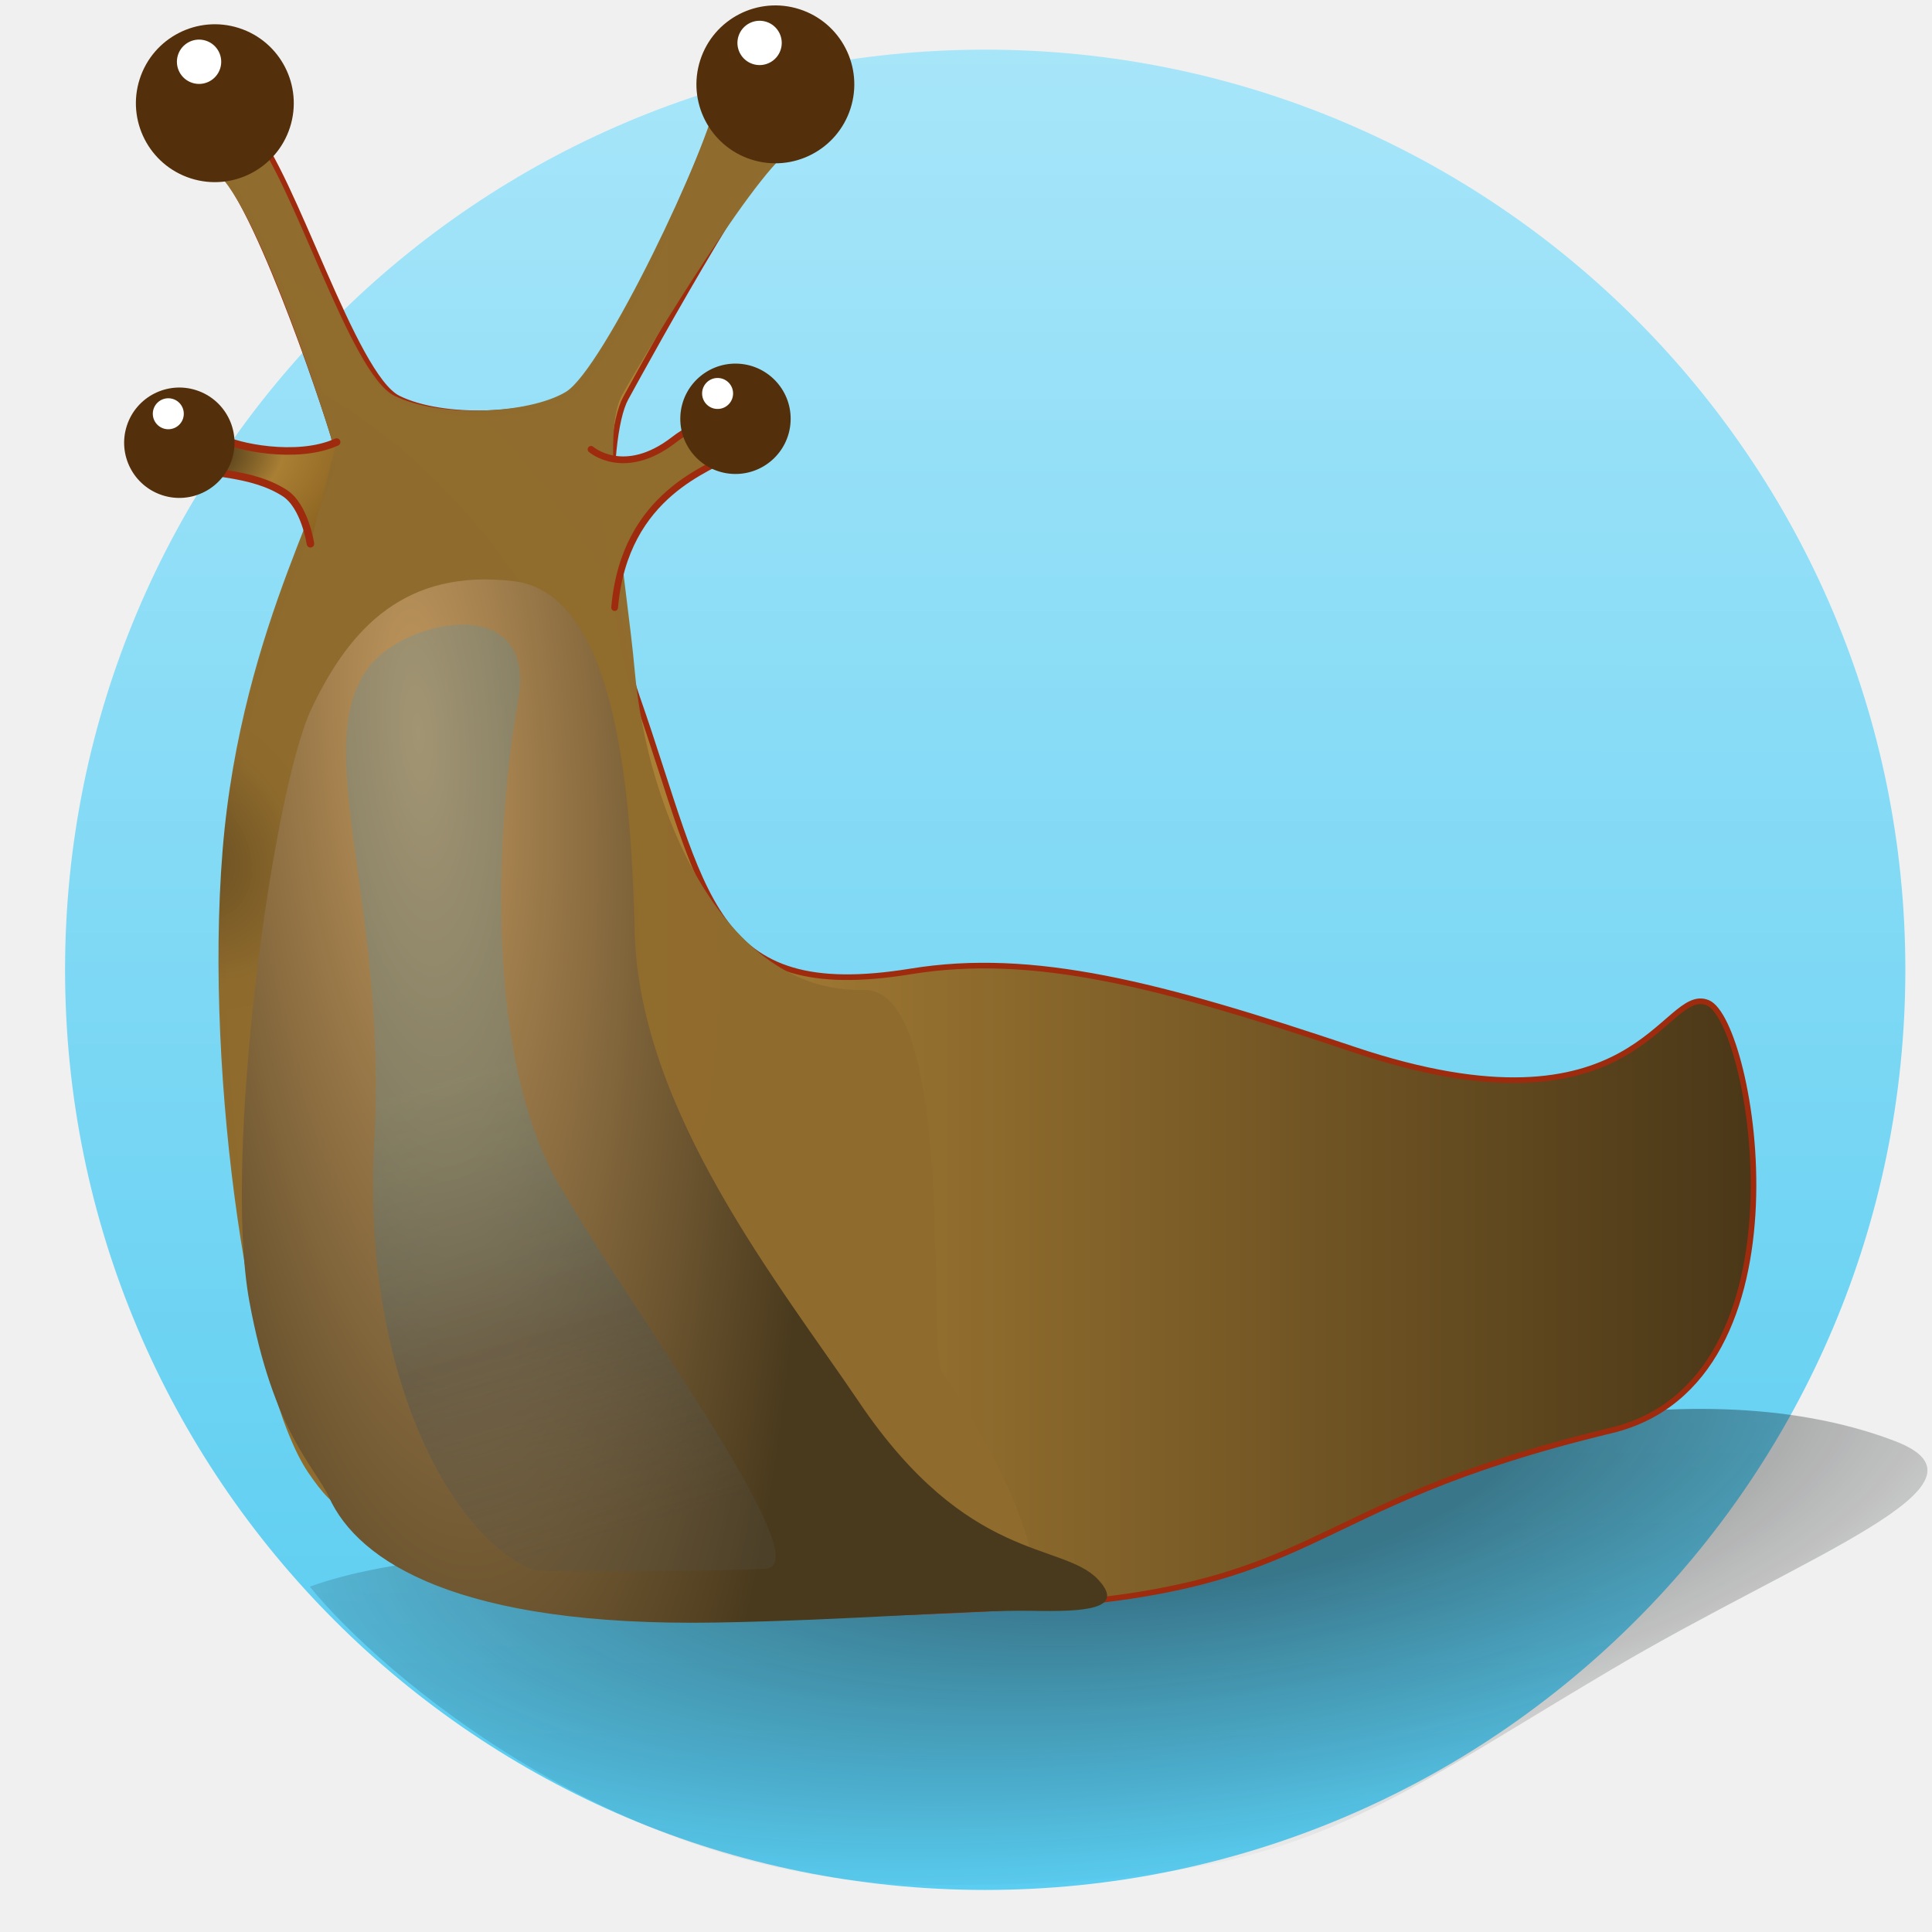
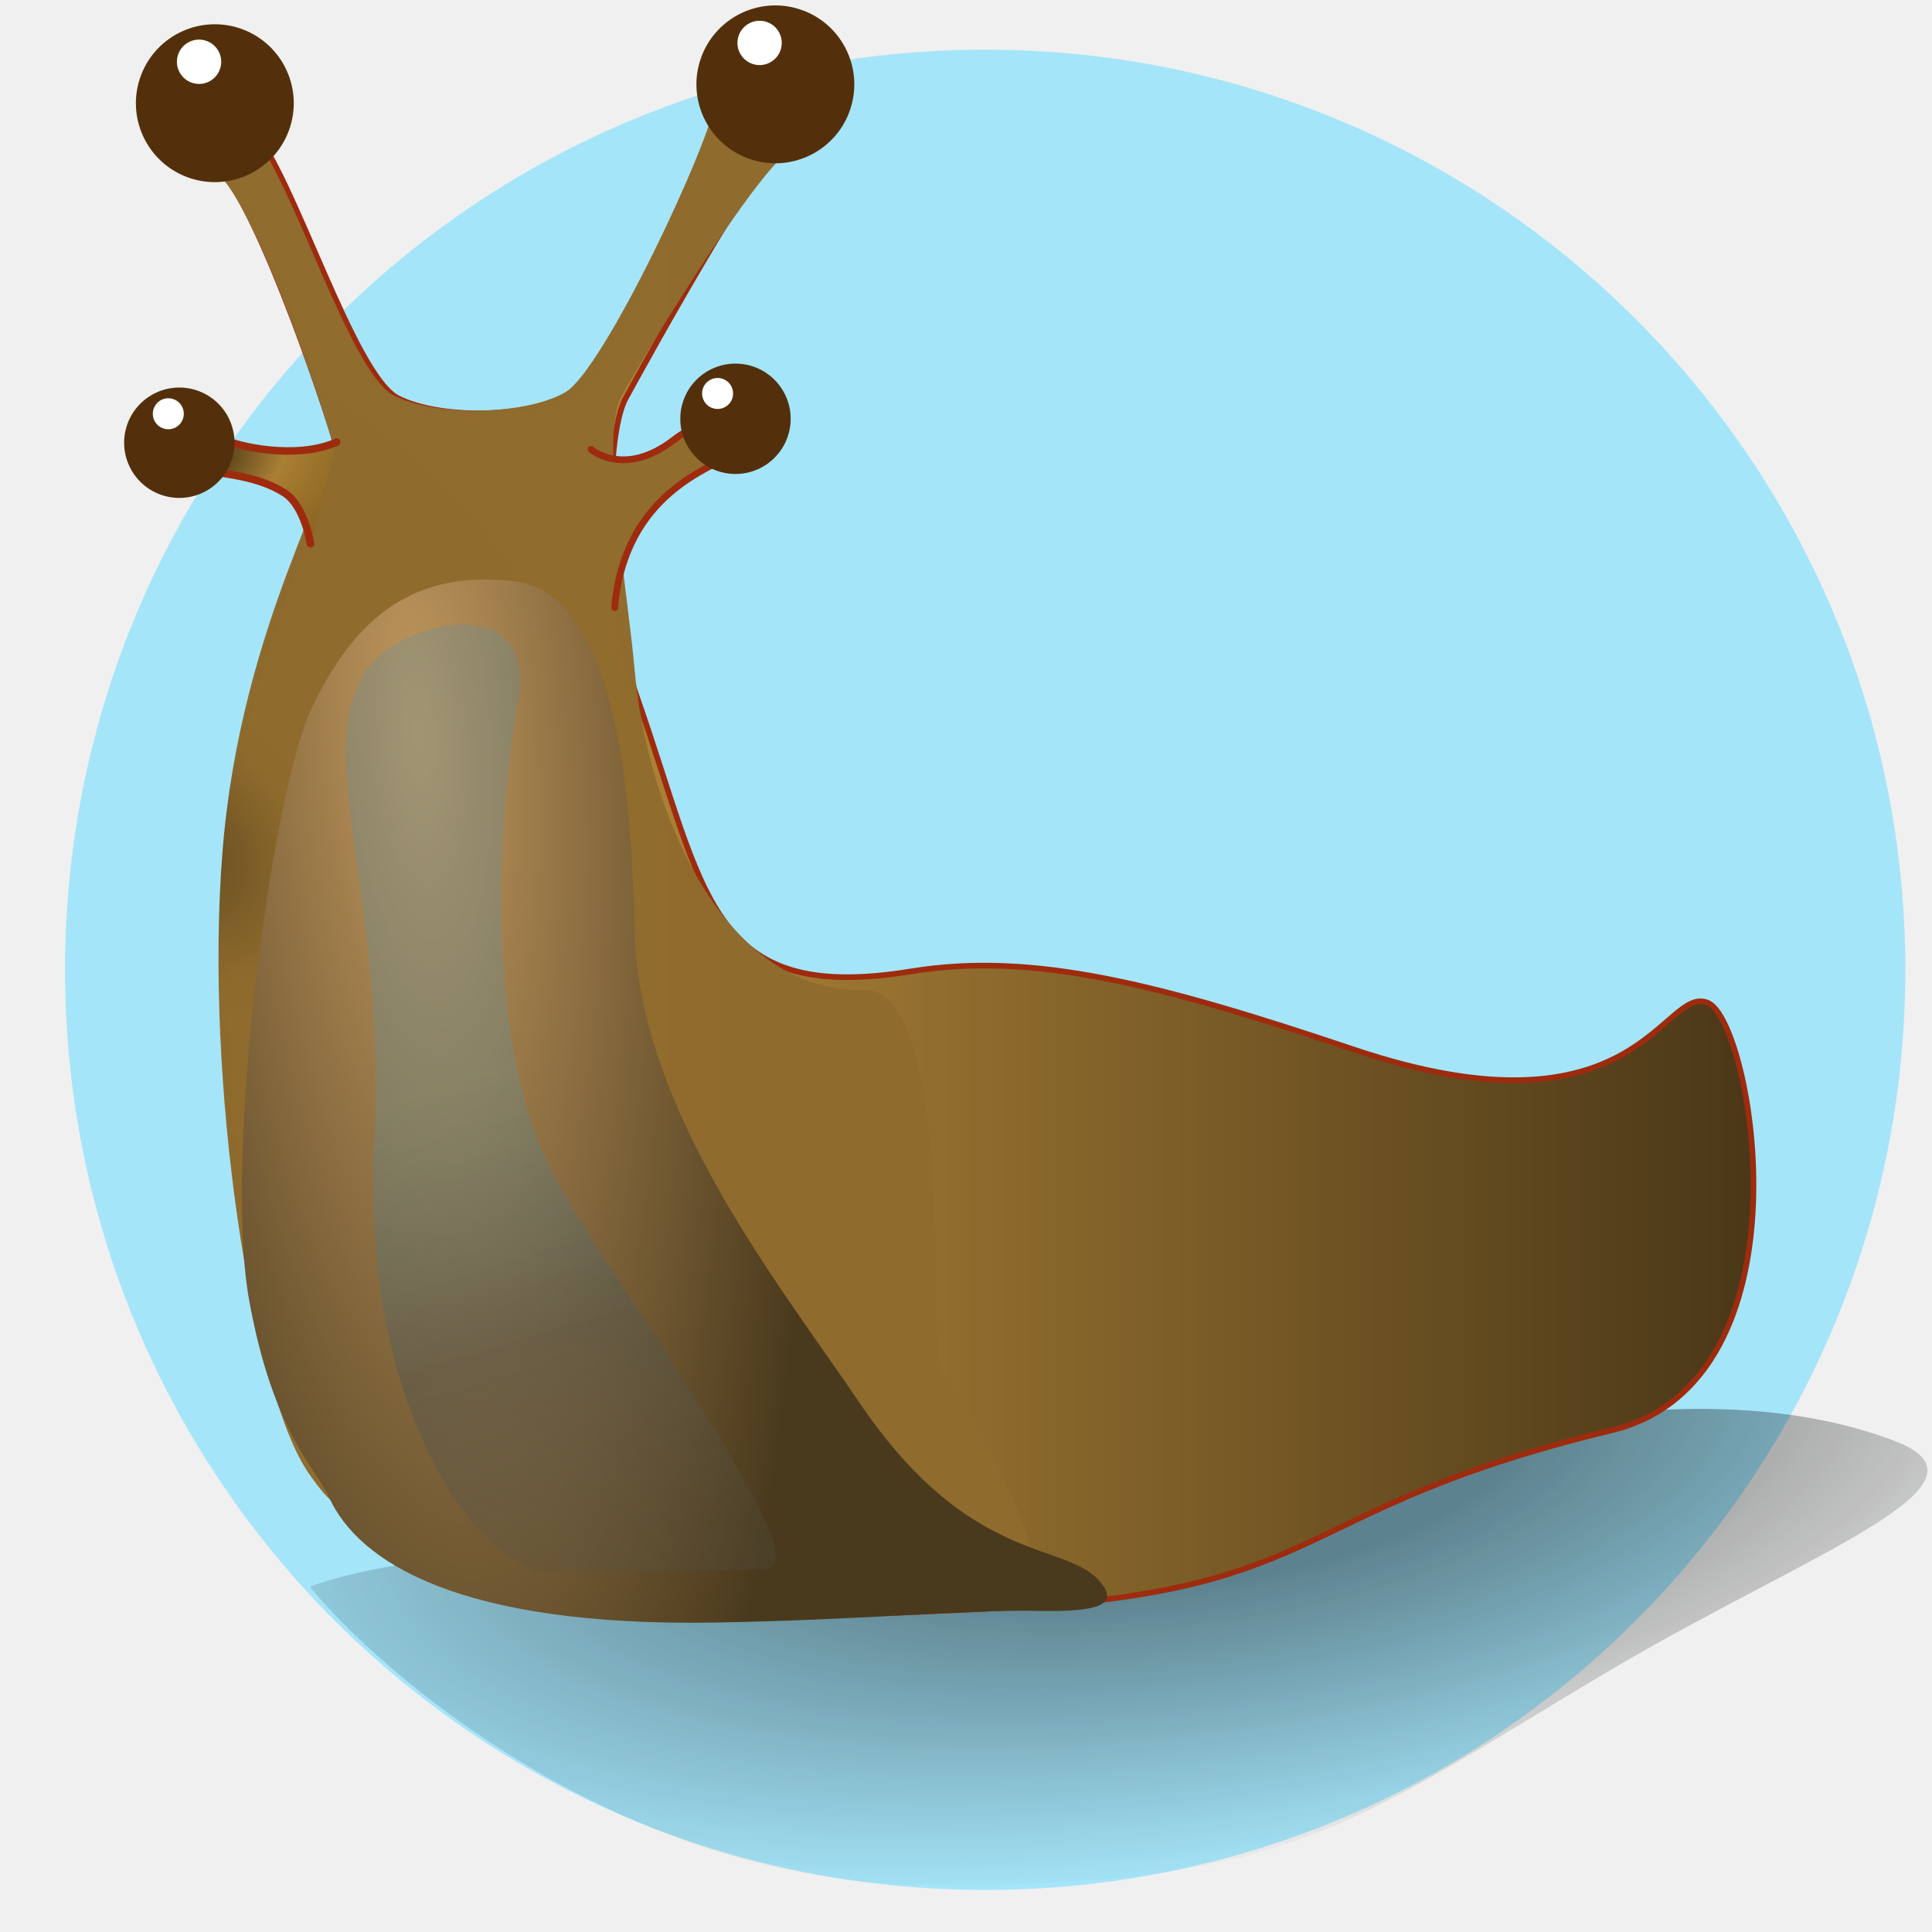
<svg xmlns="http://www.w3.org/2000/svg" xmlns:xlink="http://www.w3.org/1999/xlink" width="100" height="100" viewBox="0 0 26.458 26.458" version="1.1" id="svg2787">
  <defs id="defs2784">
-     <linearGradient id="linearGradient82918">
-       <stop style="stop-color:#5acdf1;stop-opacity:1;" offset="0" id="stop82916" />
-       <stop style="stop-color:#afe8fa;stop-opacity:1;" offset="1" id="stop82914" />
-     </linearGradient>
    <mask maskUnits="userSpaceOnUse" id="mask54252">
      <circle style="fill:#ffffff;fill-opacity:1;fill-rule:evenodd;stroke-width:0.226" id="circle54254" cx="16.529" cy="23.564" r="11.101" />
    </mask>
    <radialGradient xlink:href="#linearGradient17716" id="radialGradient18687" cx="17.244" cy="27.805" fx="17.244" fy="27.805" r="9.317" gradientTransform="matrix(-1.620029,0.2090814,-0.07940175,-0.61523,46.34472,33.43417)" gradientUnits="userSpaceOnUse" />
    <linearGradient id="linearGradient17716">
      <stop style="stop-color:#111415;stop-opacity:1;" offset="0.308" id="stop17712" />
      <stop style="stop-color:#111415;stop-opacity:0;" offset="1" id="stop17714" />
    </linearGradient>
    <linearGradient xlink:href="#linearGradient57885" id="linearGradient57887" x1="4.432" y1="14.321" x2="25.374" y2="14.321" gradientUnits="userSpaceOnUse" gradientTransform="matrix(1.077558,0,0,1.077558,-0.96895,-3.667022)" />
    <linearGradient id="linearGradient57885">
      <stop style="stop-color:#bb8d3c;stop-opacity:1;" offset="0" id="stop57883" />
      <stop style="stop-color:#b48839;stop-opacity:1;" offset="0.21" id="stop20274" />
      <stop style="stop-color:#4b3818;stop-opacity:1;" offset="1" id="stop57881" />
    </linearGradient>
    <radialGradient xlink:href="#linearGradient58033" id="radialGradient58105" cx="4.172" cy="13.784" fx="4.172" fy="13.784" r="6.216" gradientTransform="matrix(0.8442806,1.82654,-1.388045,0.6415949,19.13716,-5.577409)" gradientUnits="userSpaceOnUse" />
    <linearGradient id="linearGradient58033">
      <stop style="stop-color:#6a5022;stop-opacity:1;" offset="0" id="stop58029" />
      <stop style="stop-color:#8e6a2d;stop-opacity:0.996;" offset="0.157" id="stop58103" />
      <stop style="stop-color:#906c2e;stop-opacity:0.995;" offset="1" id="stop58031" />
    </linearGradient>
    <radialGradient xlink:href="#linearGradient55114" id="radialGradient58898" cx="0.05" cy="13.14" fx="0.05" fy="13.14" r="5.653" gradientTransform="matrix(0.2325168,3.314131,-0.9913241,0.06955051,19.77009,7.987944)" gradientUnits="userSpaceOnUse" />
    <linearGradient id="linearGradient55114">
      <stop style="stop-color:#bf965d;stop-opacity:1;" offset="0" id="stop55110" />
      <stop style="stop-color:#4a3a1d;stop-opacity:1;" offset="1" id="stop55112" />
    </linearGradient>
    <linearGradient xlink:href="#linearGradient58960" id="linearGradient58962" x1="9.448" y1="23.278" x2="7.452" y2="16.773" gradientUnits="userSpaceOnUse" gradientTransform="matrix(1.077558,0,0,1.048672,-0.96895,-3.360241)" />
    <linearGradient id="linearGradient58960">
      <stop style="stop-color:#54544c;stop-opacity:0.373;" offset="0" id="stop58956" />
      <stop style="stop-color:#545750;stop-opacity:0.781;" offset="0.427" id="stop58966" />
      <stop style="stop-color:#5e94a6;stop-opacity:0.469;" offset="1" id="stop58958" />
    </linearGradient>
    <radialGradient xlink:href="#linearGradient62625" id="radialGradient62627" cx="5.733" cy="9.435" fx="5.733" fy="9.435" r="1.106" gradientTransform="matrix(0.5068505,1.326055,-1.774349,0.6782,19.10994,-6.224518)" gradientUnits="userSpaceOnUse" />
    <linearGradient id="linearGradient62625">
      <stop style="stop-color:#443316;stop-opacity:1;" offset="0" id="stop62623" />
      <stop style="stop-color:#a97f34;stop-opacity:1;" offset="0.475" id="stop62635" />
      <stop style="stop-color:#8c6320;stop-opacity:1;" offset="1" id="stop62621" />
    </linearGradient>
-     <linearGradient xlink:href="#linearGradient82918" id="linearGradient82920" x1="14.591" y1="24.223" x2="14.592" y2="-1.72" gradientUnits="userSpaceOnUse" />
  </defs>
  <g id="layer1">
    <text xml:space="preserve" style="font-weight:bold;font-size:6.35px;line-height:1.3;font-family:Consolas;-inkscape-font-specification:'Consolas Bold';text-align:center;text-anchor:middle;fill:#fe005b;fill-opacity:0.593;stroke:#7c7777;stroke-width:0;stroke-linejoin:round;stroke-miterlimit:8;paint-order:fill markers stroke;stop-color:#000000" x="12.247" y="32.118" id="text97103">
      <tspan id="tspan97101" style="stroke-width:0" x="12.247" y="32.118">Mini</tspan>
    </text>
    <g id="g70222">
-       <circle style="fill:url(#linearGradient82920);fill-opacity:1;fill-rule:evenodd;stroke-width:0.256" id="path29876-9" cx="13.492" cy="13.281" r="12.601" />
+       <circle style="fill:#a5e5f9;fill-opacity:1;fill-rule:evenodd;stroke-width:0.256" id="path29876-9" cx="13.492" cy="13.281" r="12.601" />
      <path style="opacity:0.466;mix-blend-mode:multiply;fill:url(#radialGradient18687);fill-opacity:1;stroke:#aa9974;stroke-width:0;stroke-linejoin:round;stroke-miterlimit:8;paint-order:fill markers stroke;stop-color:#000000" d="m 6.559,21.298 c -1.037,0.09 -1.794,0.239 -2.316,0.431 0.944,1.166 4.261,4.052 8.441,4.083 5.016,0.037 5.801,-0.827 9.378,-2.945 2.665,-1.579 5.438,-2.54 3.886,-3.133 -2.902,-1.108 -6.954,0.146 -7.967,0.834 -1.013,0.689 -9.842,1.377 -11.422,0.729 z" id="path17489" />
      <g id="g29238" transform="matrix(0.9266662,0,0,0.9266662,-0.529969,1.629678)">
        <path style="fill:url(#linearGradient57887);fill-opacity:1;stroke:#9e2b0e;stroke-width:0.083;stroke-linejoin:round;stroke-miterlimit:8;stroke-dasharray:none;stroke-opacity:1;paint-order:fill markers stroke;stop-color:#000000" d="M 15.567,21.994 C 5.972,22.524 6.066,21.177 5.239,19.963 4.412,18.75 3.642,14.274 3.918,10.855 4.194,7.436 5.683,5.285 5.517,4.734 5.352,4.182 4.293,0.998 3.687,0.612 3.08,0.226 3.683,-0.525 4.289,0.137 4.896,0.798 5.793,3.796 6.455,4.127 7.117,4.458 8.44,4.403 8.991,4.072 9.543,3.741 11.14,0.314 11.263,-0.454 11.405,-1.34 11.945,-1.523 12.442,-1.137 c 0.496,0.386 0.452,1.074 0.066,1.074 -0.386,0 -2.358,3.583 -2.689,4.19 -0.331,0.607 -0.285,3.126 0.165,4.412 1.021,2.914 1.05,4.546 4.05,4.058 1.806,-0.294 3.664,0.186 6.54,1.153 4.222,1.42 4.575,-0.965 5.237,-0.689 0.662,0.276 1.597,5.592 -1.427,6.32 -4.733,1.139 -4.147,2.355 -8.817,2.613 z" id="path35596" />
        <path style="fill:url(#radialGradient58105);fill-opacity:1;stroke:#9e2b0e;stroke-width:0;stroke-linejoin:round;stroke-miterlimit:8;stroke-dasharray:none;stroke-opacity:1;paint-order:fill markers stroke;stop-color:#000000" d="M 15.509,21.955 C 6.014,20.483 5.955,21.218 5.128,20.005 4.301,18.792 3.585,14.234 3.861,10.815 4.137,7.396 5.625,5.246 5.46,4.694 5.295,4.143 4.309,1.118 3.703,0.732 3.096,0.346 3.675,-0.456 4.282,0.205 4.889,0.867 5.736,3.757 6.397,4.088 7.059,4.419 8.383,4.363 8.934,4.033 c 0.551,-0.331 2.12,-3.624 2.243,-4.393 0.142,-0.886 0.797,-0.983 1.293,-0.597 0.496,0.386 0.251,1.389 -0.135,1.389 -0.386,0 -2.243,3.049 -2.574,3.655 -0.331,0.607 0.07,2.718 0.192,4.075 0.182,2.021 1.29,4.762 3.381,4.708 1.38,-0.035 0.948,5.333 1.154,5.636 1.25,1.836 1.762,3.563 1.02,3.448 z" id="path35596-7" />
        <path style="fill:url(#radialGradient58898);fill-opacity:1;stroke:#9e2b0e;stroke-width:0;stroke-linejoin:round;stroke-miterlimit:8;stroke-dasharray:none;paint-order:fill markers stroke;stop-color:#000000" d="M 16.801,21.585 C 16.273,21.021 14.884,21.358 13.264,18.957 12.116,17.257 10.022,14.662 9.952,12.025 9.906,10.301 9.761,7.022 8.168,6.831 6.575,6.64 5.747,7.506 5.174,8.717 4.6,9.927 3.863,15.326 4.257,17.474 c 0.355,1.937 0.972,2.443 1.178,2.896 0.433,0.954 1.92,1.913 5.707,1.85 2.043,-0.034 3.74,-0.19 4.683,-0.173 0.759,0.014 1.393,-0.015 0.976,-0.462 z" id="path51727" />
        <g id="g19183-7-6" transform="matrix(0.2082734,0.06693626,-0.06693626,0.2082734,31.46558,11.51635)" style="fill:#9ade24;fill-opacity:1;stroke-width:1.058">
          <circle style="fill:#53300b;fill-opacity:1;fill-rule:evenodd;stroke-width:0.28" id="path12329-1-9-2" cx="-101.402" cy="-25.163" r="5.332" />
          <circle style="fill:#ffffff;fill-opacity:1;fill-rule:evenodd;stroke-width:0.407" id="path16742-6-2" cx="-103.273" cy="-27.502" r="1.497" />
        </g>
        <g id="g19183-7" transform="matrix(0.2082734,0.06693626,-0.06693626,0.2082734,23.18187,11.79482)" style="fill:#9ade24;fill-opacity:1;stroke-width:1.058">
          <circle style="fill:#53300b;fill-opacity:1;fill-rule:evenodd;stroke-width:0.28" id="path12329-1-9" cx="-101.402" cy="-25.163" r="5.332" />
          <circle style="fill:#ffffff;fill-opacity:1;fill-rule:evenodd;stroke-width:0.407" id="path16742-6" cx="-103.273" cy="-27.502" r="1.497" />
        </g>
        <path style="opacity:0.638;fill:url(#linearGradient58962);fill-opacity:1;stroke:#9e2b0e;stroke-width:0;stroke-linecap:round;stroke-linejoin:round;stroke-miterlimit:8;stroke-dasharray:none;paint-order:fill markers stroke;stop-color:#000000" d="M 8.507,21.457 C 7.33,21.075 5.907,18.645 6.103,15.112 6.299,11.579 5.139,9.269 6.019,8.103 6.562,7.383 8.523,6.976 8.229,8.6 7.934,10.223 7.673,13.775 8.85,15.78 c 1.177,2.005 3.852,5.606 3.029,5.645 -0.872,0.041 -2.342,0.042 -3.372,0.031 z" id="path58954" />
        <g id="g62130" transform="matrix(1.145549,0,0,1.145549,-2.37913,-3.921573)">
          <path style="fill:url(#radialGradient62627);fill-opacity:1;stroke:#9e2b0e;stroke-width:0.097;stroke-linecap:round;stroke-linejoin:round;stroke-miterlimit:8;stroke-dasharray:none;stroke-opacity:1;paint-order:fill markers stroke;stop-color:#000000" d="M 6.919,7.591 C 6.399,7.827 5.599,7.641 5.461,7.551 5.323,7.461 4.425,7.626 4.987,7.887 5.269,8.018 5.807,7.968 6.246,8.247 6.508,8.413 6.581,8.903 6.581,8.903" id="path44873" />
          <g id="g19183-7-1" transform="matrix(0.1271121,0.04085212,-0.04085212,0.1271121,16.75105,14.94066)" style="fill:#9ade24;fill-opacity:1;stroke-width:1.058">
            <circle style="fill:#53300b;fill-opacity:1;fill-rule:evenodd;stroke-width:0.28" id="path12329-1-9-1" cx="-101.402" cy="-25.163" r="5.332" />
            <circle style="fill:#ffffff;fill-opacity:1;fill-rule:evenodd;stroke-width:0.407" id="path16742-6-1" cx="-103.273" cy="-27.502" r="1.497" />
          </g>
        </g>
        <g id="g62136" style="fill:#906c2d;fill-opacity:1" transform="matrix(1.109659,-0.2844992,0.2844992,1.109659,-2.979598,-1.049275)">
          <path style="fill:#906c2d;fill-opacity:1;stroke:#9e2b0e;stroke-width:0.087;stroke-linecap:round;stroke-linejoin:round;stroke-miterlimit:8;stroke-dasharray:none;stroke-opacity:1;paint-order:fill markers stroke;stop-color:#000000" d="m 9.103,7.679 c 0,0 0.32,0.468 1.067,0.146 0.727,-0.313 0.908,0.246 0.654,0.365 -0.253,0.119 -1.436,0.126 -1.933,1.542" id="path44871" />
          <g id="g19183-7-1-7" transform="matrix(0.1271121,0.04085212,-0.04085212,0.1271121,22.86747,15.10095)" style="fill:#906c2d;fill-opacity:1;stroke-width:1.058">
            <circle style="fill:#53300b;fill-opacity:1;fill-rule:evenodd;stroke-width:0.28" id="path12329-1-9-1-0" cx="-101.402" cy="-25.163" r="5.332" />
            <circle style="fill:#ffffff;fill-opacity:1;fill-rule:evenodd;stroke-width:0.407" id="path16742-6-1-5" cx="-103.273" cy="-27.502" r="1.497" />
          </g>
        </g>
      </g>
    </g>
  </g>
</svg>
